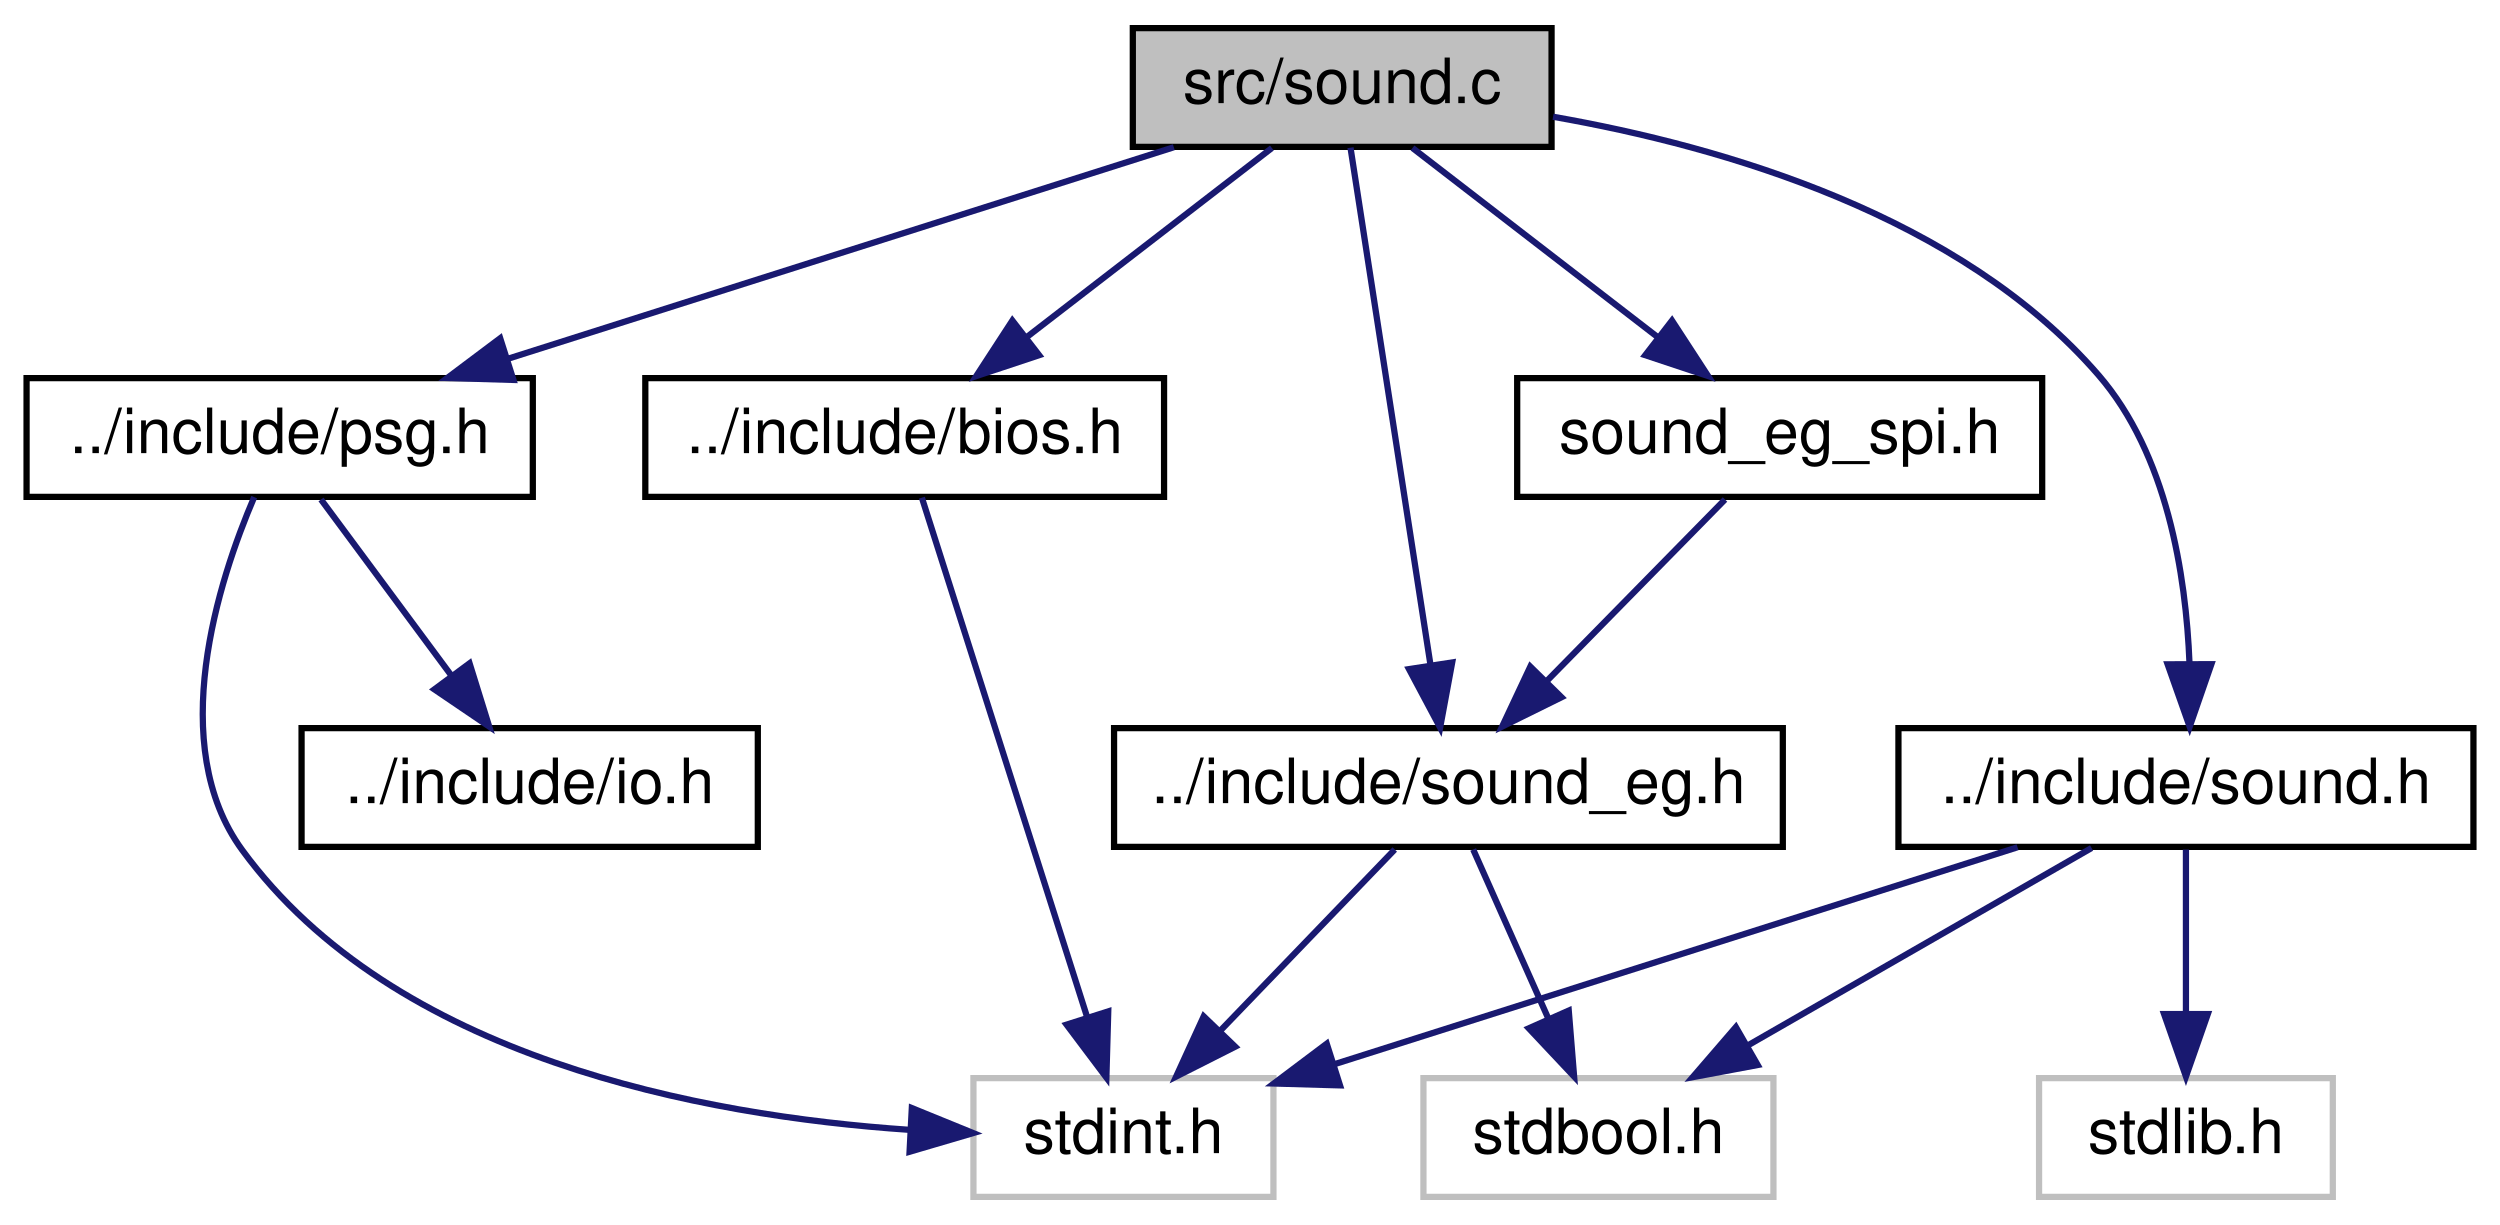
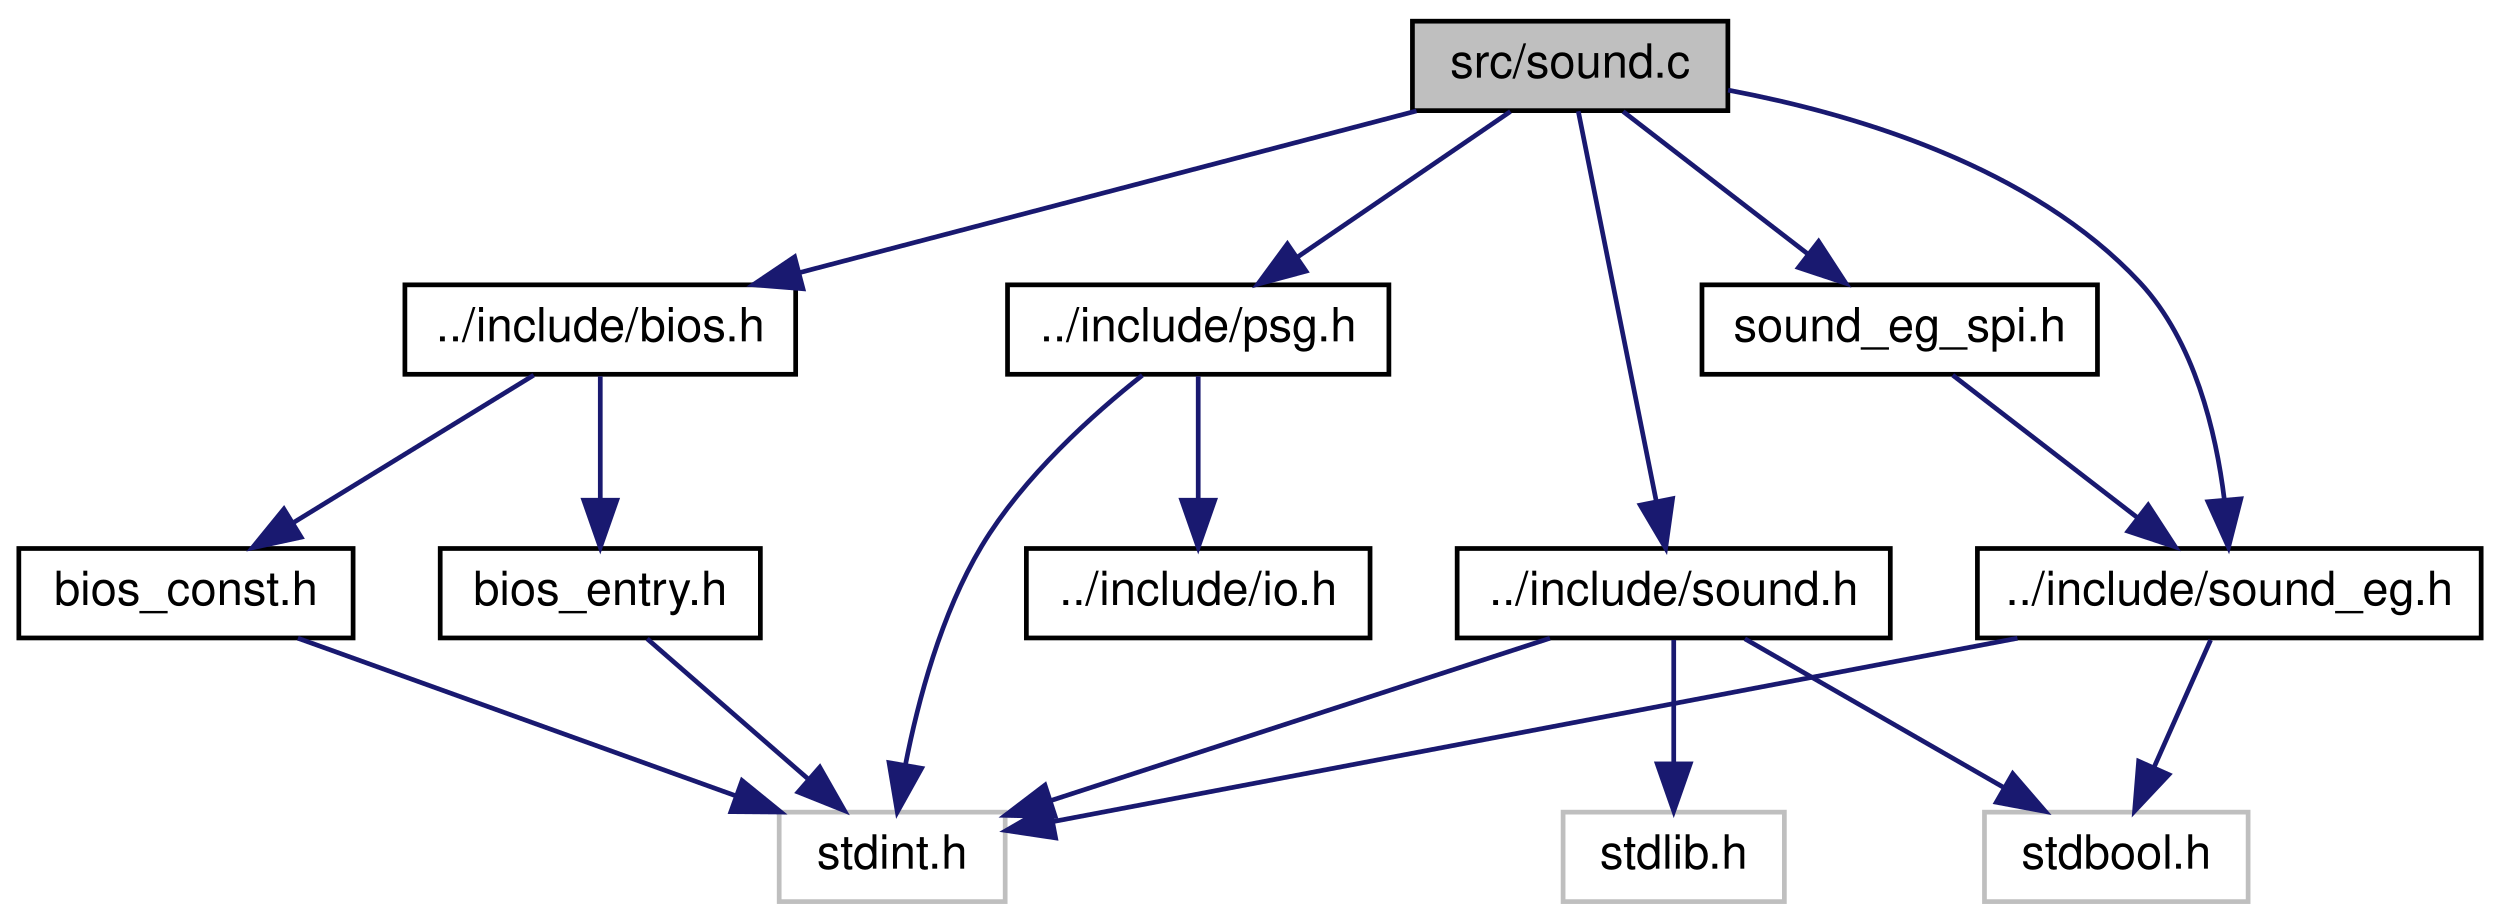
- <svg xmlns="http://www.w3.org/2000/svg" xmlns:xlink="http://www.w3.org/1999/xlink" width="400pt" height="196pt" viewBox="0.00 0.00 399.50 196.00">
+ <svg xmlns="http://www.w3.org/2000/svg" xmlns:xlink="http://www.w3.org/1999/xlink" width="531pt" height="196pt" viewBox="0.00 0.00 531.00 196.00">
  <g id="graph0" class="graph" transform="scale(1 1) rotate(0) translate(4 192)">
    <g id="node1" class="node">
      <g id="a_node1">
        <a xlink:title="Copyright (c) 2021 Daishi Mori (mori0091)">
-           <polygon fill="#bfbfbf" stroke="black" points="177,-168.5 177,-187.5 244,-187.5 244,-168.5 177,-168.5" />
-           <text text-anchor="middle" x="210.5" y="-175.5" font-family="Helvetica,sans-Serif" font-size="10.00">src/sound.c</text>
+           <polygon fill="#bfbfbf" stroke="black" points="296,-168.5 296,-187.5 363,-187.5 363,-168.5 296,-168.5" />
+           <text text-anchor="middle" x="329.5" y="-175.5" font-family="Helvetica,sans-Serif" font-size="10.00">src/sound.c</text>
        </a>
      </g>
    </g>
    <g id="node2" class="node">
      <g id="a_node2">
        <a xlink:href="bios_8h.html" target="_top" xlink:title="Copyright (c) 2021 Daishi Mori (mori0091)">
-           <polygon fill="none" stroke="black" points="99,-112.5 99,-131.5 182,-131.5 182,-112.5 99,-112.5" />
-           <text text-anchor="middle" x="140.5" y="-119.5" font-family="Helvetica,sans-Serif" font-size="10.00">../include/bios.h</text>
+           <polygon fill="none" stroke="black" points="82,-112.5 82,-131.5 165,-131.5 165,-112.5 82,-112.5" />
+           <text text-anchor="middle" x="123.5" y="-119.5" font-family="Helvetica,sans-Serif" font-size="10.00">../include/bios.h</text>
        </a>
      </g>
    </g>
    <g id="edge1" class="edge">
-       <path fill="none" stroke="midnightblue" d="M199.25,-168.32C188.7,-160.18 172.7,-147.84 160.06,-138.09" />
-       <polygon fill="midnightblue" stroke="midnightblue" points="162.01,-135.17 151.95,-131.83 157.73,-140.71 162.01,-135.17" />
+       <path fill="none" stroke="midnightblue" d="M296.86,-168.44C261.45,-159.16 204.79,-144.31 165.95,-134.13" />
+       <polygon fill="midnightblue" stroke="midnightblue" points="166.55,-130.67 155.99,-131.52 164.77,-137.44 166.55,-130.67" />
+     </g>
+     <g id="node6" class="node">
+       <g id="a_node6">
+         <a xlink:href="psg_8h.html" target="_top" xlink:title="Copyright (c) 2021 Daishi Mori (mori0091)">
+           <polygon fill="none" stroke="black" points="210,-112.5 210,-131.5 291,-131.5 291,-112.5 210,-112.5" />
+           <text text-anchor="middle" x="250.5" y="-119.5" font-family="Helvetica,sans-Serif" font-size="10.00">../include/psg.h</text>
+         </a>
+       </g>
+     </g>
+     <g id="edge6" class="edge">
+       <path fill="none" stroke="midnightblue" d="M316.81,-168.32C304.6,-159.98 285.92,-147.21 271.5,-137.35" />
+       <polygon fill="midnightblue" stroke="midnightblue" points="273.39,-134.41 263.16,-131.65 269.44,-140.19 273.39,-134.41" />
+     </g>
+     <g id="node8" class="node">
+       <g id="a_node8">
+         <a xlink:href="sound_8h.html" target="_top" xlink:title="Copyright (c) 2021 Daishi Mori (mori0091)">
+           <polygon fill="none" stroke="black" points="305.5,-56.5 305.5,-75.5 397.5,-75.5 397.5,-56.5 305.5,-56.5" />
+           <text text-anchor="middle" x="351.5" y="-63.5" font-family="Helvetica,sans-Serif" font-size="10.00">../include/sound.h</text>
+         </a>
+       </g>
+     </g>
+     <g id="edge9" class="edge">
+       <path fill="none" stroke="midnightblue" d="M331.23,-168.37C334.78,-150.62 342.97,-109.67 347.78,-85.6" />
+       <polygon fill="midnightblue" stroke="midnightblue" points="351.25,-86.08 349.78,-75.59 344.39,-84.71 351.25,-86.08" />
+     </g>
+     <g id="node11" class="node">
+       <g id="a_node11">
+         <a xlink:href="sound__eg_8h.html" target="_top" xlink:title="Copyright (c) 2021 Daishi Mori (mori0091)">
+           <polygon fill="none" stroke="black" points="416,-56.5 416,-75.5 523,-75.5 523,-56.5 416,-56.5" />
+           <text text-anchor="middle" x="469.5" y="-63.5" font-family="Helvetica,sans-Serif" font-size="10.00">../include/sound_eg.h</text>
+         </a>
+       </g>
+     </g>
+     <g id="edge13" class="edge">
+       <path fill="none" stroke="midnightblue" d="M363.05,-172.85C390.24,-167.75 427.67,-156.53 450.5,-132 462.13,-119.51 466.68,-100.28 468.44,-85.97" />
+       <polygon fill="midnightblue" stroke="midnightblue" points="471.95,-86.04 469.33,-75.77 464.97,-85.43 471.95,-86.04" />
+     </g>
+     <g id="node12" class="node">
+       <g id="a_node12">
+         <a xlink:href="sound__eg__spi_8h.html" target="_top" xlink:title="Copyright (c) 2021 Daishi Mori (mori0091)">
+           <polygon fill="none" stroke="black" points="357.5,-112.5 357.5,-131.5 441.5,-131.5 441.5,-112.5 357.5,-112.5" />
+           <text text-anchor="middle" x="399.5" y="-119.5" font-family="Helvetica,sans-Serif" font-size="10.00">sound_eg_spi.h</text>
+         </a>
+       </g>
+     </g>
+     <g id="edge16" class="edge">
+       <path fill="none" stroke="midnightblue" d="M340.75,-168.32C351.3,-160.18 367.3,-147.84 379.94,-138.09" />
+       <polygon fill="midnightblue" stroke="midnightblue" points="382.27,-140.71 388.05,-131.83 377.99,-135.17 382.27,-140.71" />
+     </g>
+     <g id="node3" class="node">
+       <g id="a_node3">
+         <a xlink:href="bios__const_8h.html" target="_top" xlink:title="Constant variables in the MSX BIOS ROM.">
+           <polygon fill="none" stroke="black" points="0,-56.5 0,-75.5 71,-75.5 71,-56.5 0,-56.5" />
+           <text text-anchor="middle" x="35.5" y="-63.5" font-family="Helvetica,sans-Serif" font-size="10.00">bios_const.h</text>
+         </a>
+       </g>
+     </g>
+     <g id="edge2" class="edge">
+       <path fill="none" stroke="midnightblue" d="M109.36,-112.32C95.63,-103.9 74.56,-90.97 58.44,-81.07" />
+       <polygon fill="midnightblue" stroke="midnightblue" points="59.96,-77.9 49.6,-75.65 56.3,-83.87 59.96,-77.9" />
+     </g>
+     <g id="node5" class="node">
+       <g id="a_node5">
+         <a xlink:href="bios__entry_8h.html" target="_top" xlink:title="Assembler entry points for MSX BIOS functions.">
+           <polygon fill="none" stroke="black" points="89.5,-56.5 89.5,-75.5 157.5,-75.5 157.5,-56.5 89.5,-56.5" />
+           <text text-anchor="middle" x="123.5" y="-63.5" font-family="Helvetica,sans-Serif" font-size="10.00">bios_entry.h</text>
+         </a>
+       </g>
+     </g>
+     <g id="edge4" class="edge">
+       <path fill="none" stroke="midnightblue" d="M123.5,-112.08C123.5,-105.01 123.5,-94.86 123.5,-85.99" />
+       <polygon fill="midnightblue" stroke="midnightblue" points="127,-85.75 123.5,-75.75 120,-85.75 127,-85.75" />
    </g>
    <g id="node4" class="node">
      <g id="a_node4">
-         <a xlink:href="psg_8h.html" target="_top" xlink:title="Copyright (c) 2021 Daishi Mori (mori0091)">
-           <polygon fill="none" stroke="black" points="0,-112.5 0,-131.5 81,-131.5 81,-112.5 0,-112.5" />
-           <text text-anchor="middle" x="40.5" y="-119.5" font-family="Helvetica,sans-Serif" font-size="10.00">../include/psg.h</text>
+         <a xlink:title=" ">
+           <polygon fill="none" stroke="#bfbfbf" points="161.5,-0.5 161.5,-19.5 209.5,-19.5 209.5,-0.5 161.5,-0.5" />
+           <text text-anchor="middle" x="185.5" y="-7.5" font-family="Helvetica,sans-Serif" font-size="10.00">stdint.h</text>
        </a>
      </g>
    </g>
    <g id="edge3" class="edge">
-       <path fill="none" stroke="midnightblue" d="M183.56,-168.44C154.84,-159.32 109.17,-144.81 77.18,-134.65" />
-       <polygon fill="midnightblue" stroke="midnightblue" points="77.9,-131.21 67.31,-131.52 75.78,-137.88 77.9,-131.21" />
+       <path fill="none" stroke="midnightblue" d="M59.27,-56.44C84.39,-47.4 124.21,-33.06 152.4,-22.92" />
+       <polygon fill="midnightblue" stroke="midnightblue" points="153.62,-26.2 161.84,-19.52 151.25,-19.61 153.62,-26.2" />
    </g>
-     <g id="node6" class="node">
-       <g id="a_node6">
-         <a xlink:href="sound_8h.html" target="_top" xlink:title="Copyright (c) 2021 Daishi Mori (mori0091)">
-           <polygon fill="none" stroke="black" points="299.5,-56.5 299.5,-75.5 391.5,-75.5 391.5,-56.5 299.5,-56.5" />
-           <text text-anchor="middle" x="345.5" y="-63.5" font-family="Helvetica,sans-Serif" font-size="10.00">../include/sound.h</text>
+     <g id="edge5" class="edge">
+       <path fill="none" stroke="midnightblue" d="M133.46,-56.32C142.63,-48.34 156.44,-36.31 167.53,-26.65" />
+       <polygon fill="midnightblue" stroke="midnightblue" points="170.12,-29.04 175.36,-19.83 165.52,-23.76 170.12,-29.04" />
+     </g>
+     <g id="edge7" class="edge">
+       <path fill="none" stroke="midnightblue" d="M238.63,-112.29C228.2,-104.04 213.35,-90.75 204.5,-76 195.9,-61.67 190.99,-43.2 188.33,-29.62" />
+       <polygon fill="midnightblue" stroke="midnightblue" points="191.74,-28.81 186.59,-19.55 184.84,-30 191.74,-28.81" />
+     </g>
+     <g id="node7" class="node">
+       <g id="a_node7">
+         <a xlink:href="io_8h.html" target="_top" xlink:title="Copyright (c) 2021 Daishi Mori (mori0091)">
+           <polygon fill="none" stroke="black" points="214,-56.5 214,-75.5 287,-75.5 287,-56.5 214,-56.5" />
+           <text text-anchor="middle" x="250.5" y="-63.5" font-family="Helvetica,sans-Serif" font-size="10.00">../include/io.h</text>
        </a>
      </g>
    </g>
-     <g id="edge6" class="edge">
-       <path fill="none" stroke="midnightblue" d="M244.24,-173.32C271.74,-168.5 309.5,-157.42 331.5,-132 342.47,-119.33 345.5,-100.12 346.07,-85.87" />
-       <polygon fill="midnightblue" stroke="midnightblue" points="349.57,-85.73 346.1,-75.72 342.57,-85.71 349.57,-85.73" />
+     <g id="edge8" class="edge">
+       <path fill="none" stroke="midnightblue" d="M250.5,-112.08C250.5,-105.01 250.5,-94.86 250.5,-85.99" />
+       <polygon fill="midnightblue" stroke="midnightblue" points="254,-85.75 250.5,-75.75 247,-85.75 254,-85.75" />
+     </g>
+     <g id="edge11" class="edge">
+       <path fill="none" stroke="midnightblue" d="M325.2,-56.44C296.49,-47.1 250.45,-32.13 219.13,-21.94" />
+       <polygon fill="midnightblue" stroke="midnightblue" points="220.12,-18.58 209.52,-18.82 217.95,-25.24 220.12,-18.58" />
    </g>
    <g id="node9" class="node">
      <g id="a_node9">
-         <a xlink:href="sound__eg_8h.html" target="_top" xlink:title="Copyright (c) 2021 Daishi Mori (mori0091)">
-           <polygon fill="none" stroke="black" points="174,-56.5 174,-75.5 281,-75.5 281,-56.5 174,-56.5" />
-           <text text-anchor="middle" x="227.5" y="-63.5" font-family="Helvetica,sans-Serif" font-size="10.00">../include/sound_eg.h</text>
+         <a xlink:title=" ">
+           <polygon fill="none" stroke="#bfbfbf" points="417.5,-0.5 417.5,-19.5 473.5,-19.5 473.5,-0.5 417.5,-0.5" />
+           <text text-anchor="middle" x="445.5" y="-7.5" font-family="Helvetica,sans-Serif" font-size="10.00">stdbool.h</text>
        </a>
      </g>
    </g>
    <g id="edge10" class="edge">
-       <path fill="none" stroke="midnightblue" d="M211.83,-168.37C214.58,-150.62 220.91,-109.67 224.63,-85.6" />
-       <polygon fill="midnightblue" stroke="midnightblue" points="228.1,-86.01 226.17,-75.59 221.19,-84.94 228.1,-86.01" />
+       <path fill="none" stroke="midnightblue" d="M366.6,-56.32C381.4,-47.82 404.19,-34.73 421.48,-24.8" />
+       <polygon fill="midnightblue" stroke="midnightblue" points="423.51,-27.67 430.43,-19.65 420.02,-21.6 423.51,-27.67" />
    </g>
    <g id="node10" class="node">
      <g id="a_node10">
-         <a xlink:href="sound__eg__spi_8h.html" target="_top" xlink:title="Copyright (c) 2021 Daishi Mori (mori0091)">
-           <polygon fill="none" stroke="black" points="238.5,-112.5 238.5,-131.5 322.5,-131.5 322.5,-112.5 238.5,-112.5" />
-           <text text-anchor="middle" x="280.5" y="-119.5" font-family="Helvetica,sans-Serif" font-size="10.00">sound_eg_spi.h</text>
+         <a xlink:title=" ">
+           <polygon fill="none" stroke="#bfbfbf" points="328,-0.5 328,-19.5 375,-19.5 375,-0.5 328,-0.5" />
+           <text text-anchor="middle" x="351.5" y="-7.5" font-family="Helvetica,sans-Serif" font-size="10.00">stdlib.h</text>
        </a>
      </g>
    </g>
-     <g id="edge13" class="edge">
-       <path fill="none" stroke="midnightblue" d="M221.75,-168.32C232.3,-160.18 248.3,-147.84 260.94,-138.09" />
-       <polygon fill="midnightblue" stroke="midnightblue" points="263.27,-140.71 269.05,-131.83 258.99,-135.17 263.27,-140.71" />
+     <g id="edge12" class="edge">
+       <path fill="none" stroke="midnightblue" d="M351.5,-56.08C351.5,-49.01 351.5,-38.86 351.5,-29.99" />
+       <polygon fill="midnightblue" stroke="midnightblue" points="355,-29.75 351.5,-19.75 348,-29.75 355,-29.75" />
    </g>
-     <g id="node3" class="node">
-       <g id="a_node3">
-         <a xlink:title=" ">
-           <polygon fill="none" stroke="#bfbfbf" points="151.5,-0.5 151.5,-19.5 199.5,-19.5 199.5,-0.5 151.5,-0.5" />
-           <text text-anchor="middle" x="175.5" y="-7.5" font-family="Helvetica,sans-Serif" font-size="10.00">stdint.h</text>
-         </a>
-       </g>
-     </g>
-     <g id="edge2" class="edge">
-       <path fill="none" stroke="midnightblue" d="M143.25,-112.37C148.92,-94.54 162.04,-53.3 169.69,-29.27" />
-       <polygon fill="midnightblue" stroke="midnightblue" points="173.07,-30.18 172.77,-19.59 166.4,-28.06 173.07,-30.18" />
-     </g>
-     <g id="edge4" class="edge">
-       <path fill="none" stroke="midnightblue" d="M36.42,-112.46C30.68,-99.05 22.2,-72.84 34.5,-56 58.78,-22.77 107.87,-13.5 141.22,-11.23" />
-       <polygon fill="midnightblue" stroke="midnightblue" points="141.64,-14.71 151.45,-10.71 141.28,-7.72 141.64,-14.71" />
-     </g>
-     <g id="node5" class="node">
-       <g id="a_node5">
-         <a xlink:href="io_8h.html" target="_top" xlink:title="Copyright (c) 2021 Daishi Mori (mori0091)">
-           <polygon fill="none" stroke="black" points="44,-56.5 44,-75.5 117,-75.5 117,-56.5 44,-56.5" />
-           <text text-anchor="middle" x="80.5" y="-63.5" font-family="Helvetica,sans-Serif" font-size="10.00">../include/io.h</text>
-         </a>
-       </g>
-     </g>
-     <g id="edge5" class="edge">
-       <path fill="none" stroke="midnightblue" d="M47.11,-112.08C52.76,-104.46 61.04,-93.26 67.95,-83.94" />
-       <polygon fill="midnightblue" stroke="midnightblue" points="70.88,-85.87 74.02,-75.75 65.25,-81.7 70.88,-85.87" />
-     </g>
-     <g id="edge8" class="edge">
-       <path fill="none" stroke="midnightblue" d="M318.56,-56.44C288.99,-47.05 241.47,-31.96 209.39,-21.77" />
-       <polygon fill="midnightblue" stroke="midnightblue" points="210.15,-18.34 199.56,-18.64 208.03,-25.01 210.15,-18.34" />
-     </g>
-     <g id="node7" class="node">
-       <g id="a_node7">
-         <a xlink:title=" ">
-           <polygon fill="none" stroke="#bfbfbf" points="223.5,-0.5 223.5,-19.5 279.5,-19.5 279.5,-0.5 223.5,-0.5" />
-           <text text-anchor="middle" x="251.5" y="-7.5" font-family="Helvetica,sans-Serif" font-size="10.00">stdbool.h</text>
-         </a>
-       </g>
-     </g>
-     <g id="edge7" class="edge">
-       <path fill="none" stroke="midnightblue" d="M330.4,-56.32C315.6,-47.82 292.81,-34.73 275.52,-24.8" />
-       <polygon fill="midnightblue" stroke="midnightblue" points="276.98,-21.6 266.57,-19.65 273.49,-27.67 276.98,-21.6" />
-     </g>
-     <g id="node8" class="node">
-       <g id="a_node8">
-         <a xlink:title=" ">
-           <polygon fill="none" stroke="#bfbfbf" points="322,-0.5 322,-19.5 369,-19.5 369,-0.5 322,-0.5" />
-           <text text-anchor="middle" x="345.5" y="-7.5" font-family="Helvetica,sans-Serif" font-size="10.00">stdlib.h</text>
-         </a>
-       </g>
-     </g>
-     <g id="edge9" class="edge">
-       <path fill="none" stroke="midnightblue" d="M345.5,-56.08C345.5,-49.01 345.5,-38.86 345.5,-29.99" />
-       <polygon fill="midnightblue" stroke="midnightblue" points="349,-29.75 345.5,-19.75 342,-29.75 349,-29.75" />
-     </g>
-     <g id="edge12" class="edge">
-       <path fill="none" stroke="midnightblue" d="M218.91,-56.08C211.34,-48.22 200.12,-36.57 190.99,-27.08" />
-       <polygon fill="midnightblue" stroke="midnightblue" points="193.38,-24.53 183.93,-19.75 188.34,-29.38 193.38,-24.53" />
-     </g>
-     <g id="edge11" class="edge">
-       <path fill="none" stroke="midnightblue" d="M231.46,-56.08C234.71,-48.77 239.42,-38.18 243.45,-29.1" />
-       <polygon fill="midnightblue" stroke="midnightblue" points="246.75,-30.31 247.61,-19.75 240.35,-27.47 246.75,-30.31" />
+     <g id="edge15" class="edge">
+       <path fill="none" stroke="midnightblue" d="M424.5,-56.44C367.58,-45.62 270.83,-27.22 219.62,-17.49" />
+       <polygon fill="midnightblue" stroke="midnightblue" points="220.2,-14.03 209.72,-15.6 218.89,-20.91 220.2,-14.03" />
    </g>
    <g id="edge14" class="edge">
-       <path fill="none" stroke="midnightblue" d="M271.75,-112.08C264.03,-104.22 252.6,-92.57 243.28,-83.08" />
-       <polygon fill="midnightblue" stroke="midnightblue" points="245.59,-80.44 236.09,-75.75 240.6,-85.34 245.59,-80.44" />
+       <path fill="none" stroke="midnightblue" d="M465.54,-56.08C462.29,-48.77 457.58,-38.18 453.55,-29.1" />
+       <polygon fill="midnightblue" stroke="midnightblue" points="456.65,-27.47 449.39,-19.75 450.25,-30.31 456.65,-27.47" />
+     </g>
+     <g id="edge17" class="edge">
+       <path fill="none" stroke="midnightblue" d="M410.75,-112.32C421.3,-104.18 437.3,-91.84 449.94,-82.09" />
+       <polygon fill="midnightblue" stroke="midnightblue" points="452.27,-84.71 458.05,-75.83 447.99,-79.17 452.27,-84.71" />
    </g>
  </g>
</svg>
